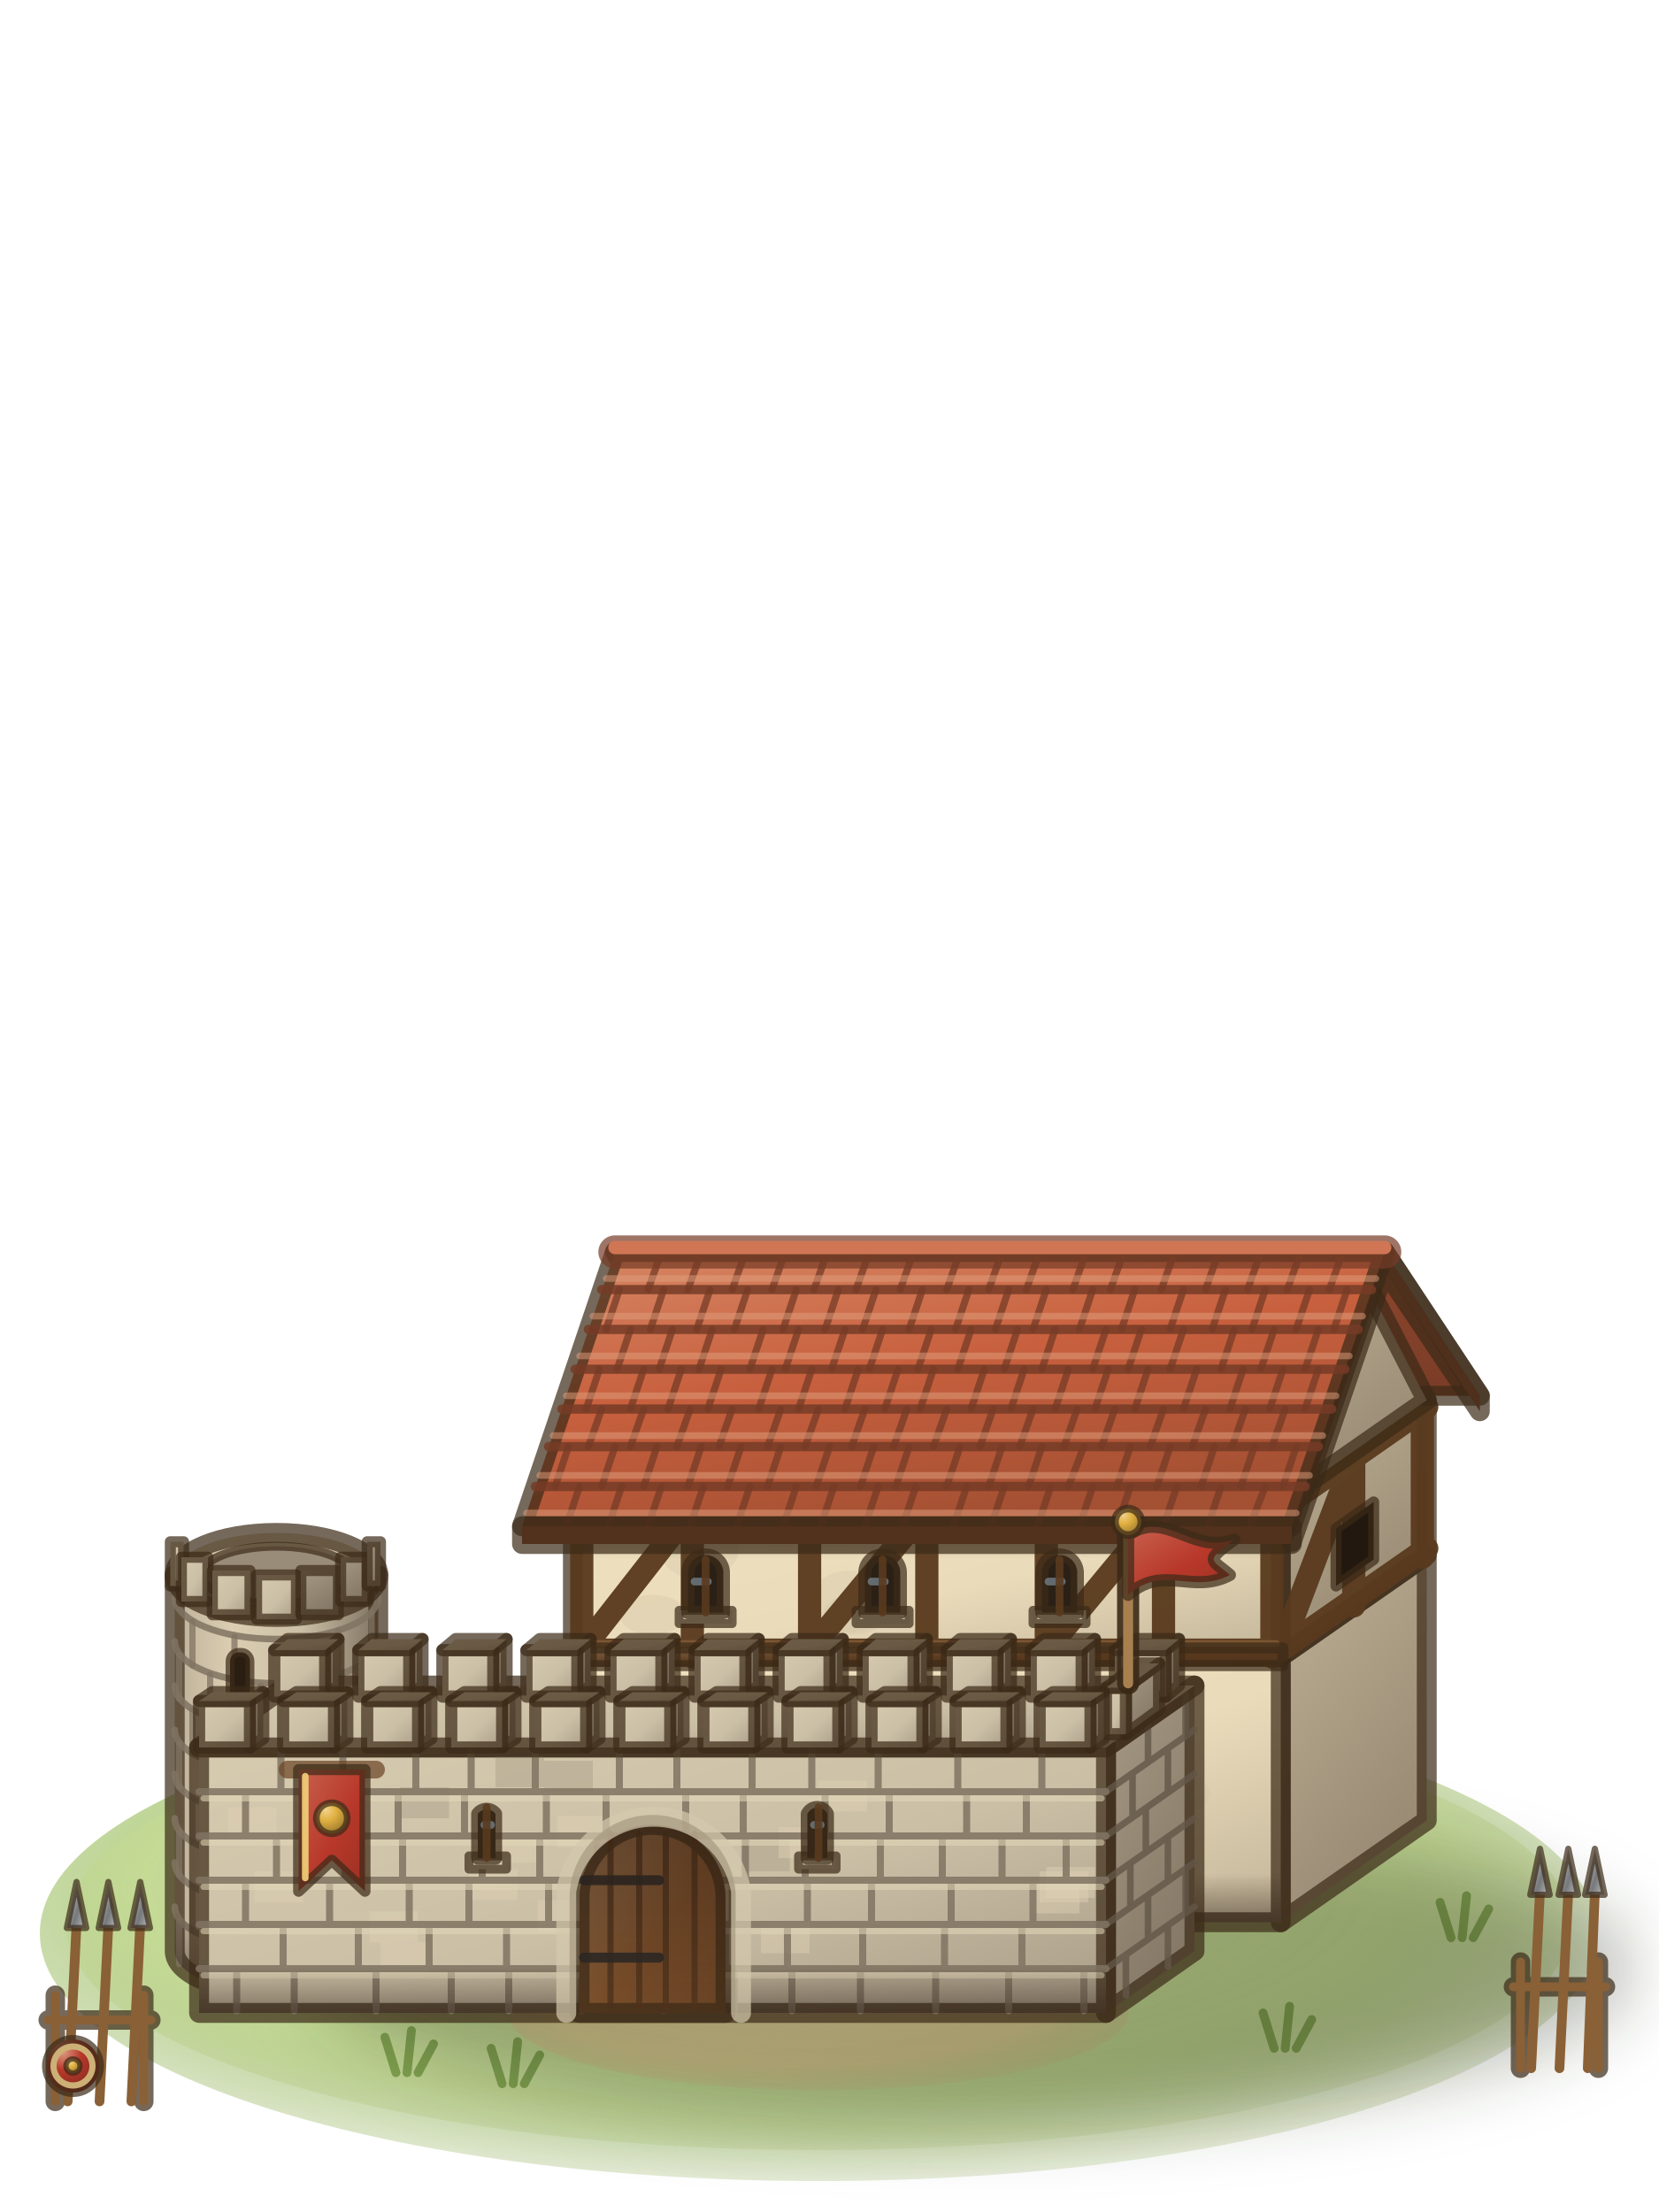
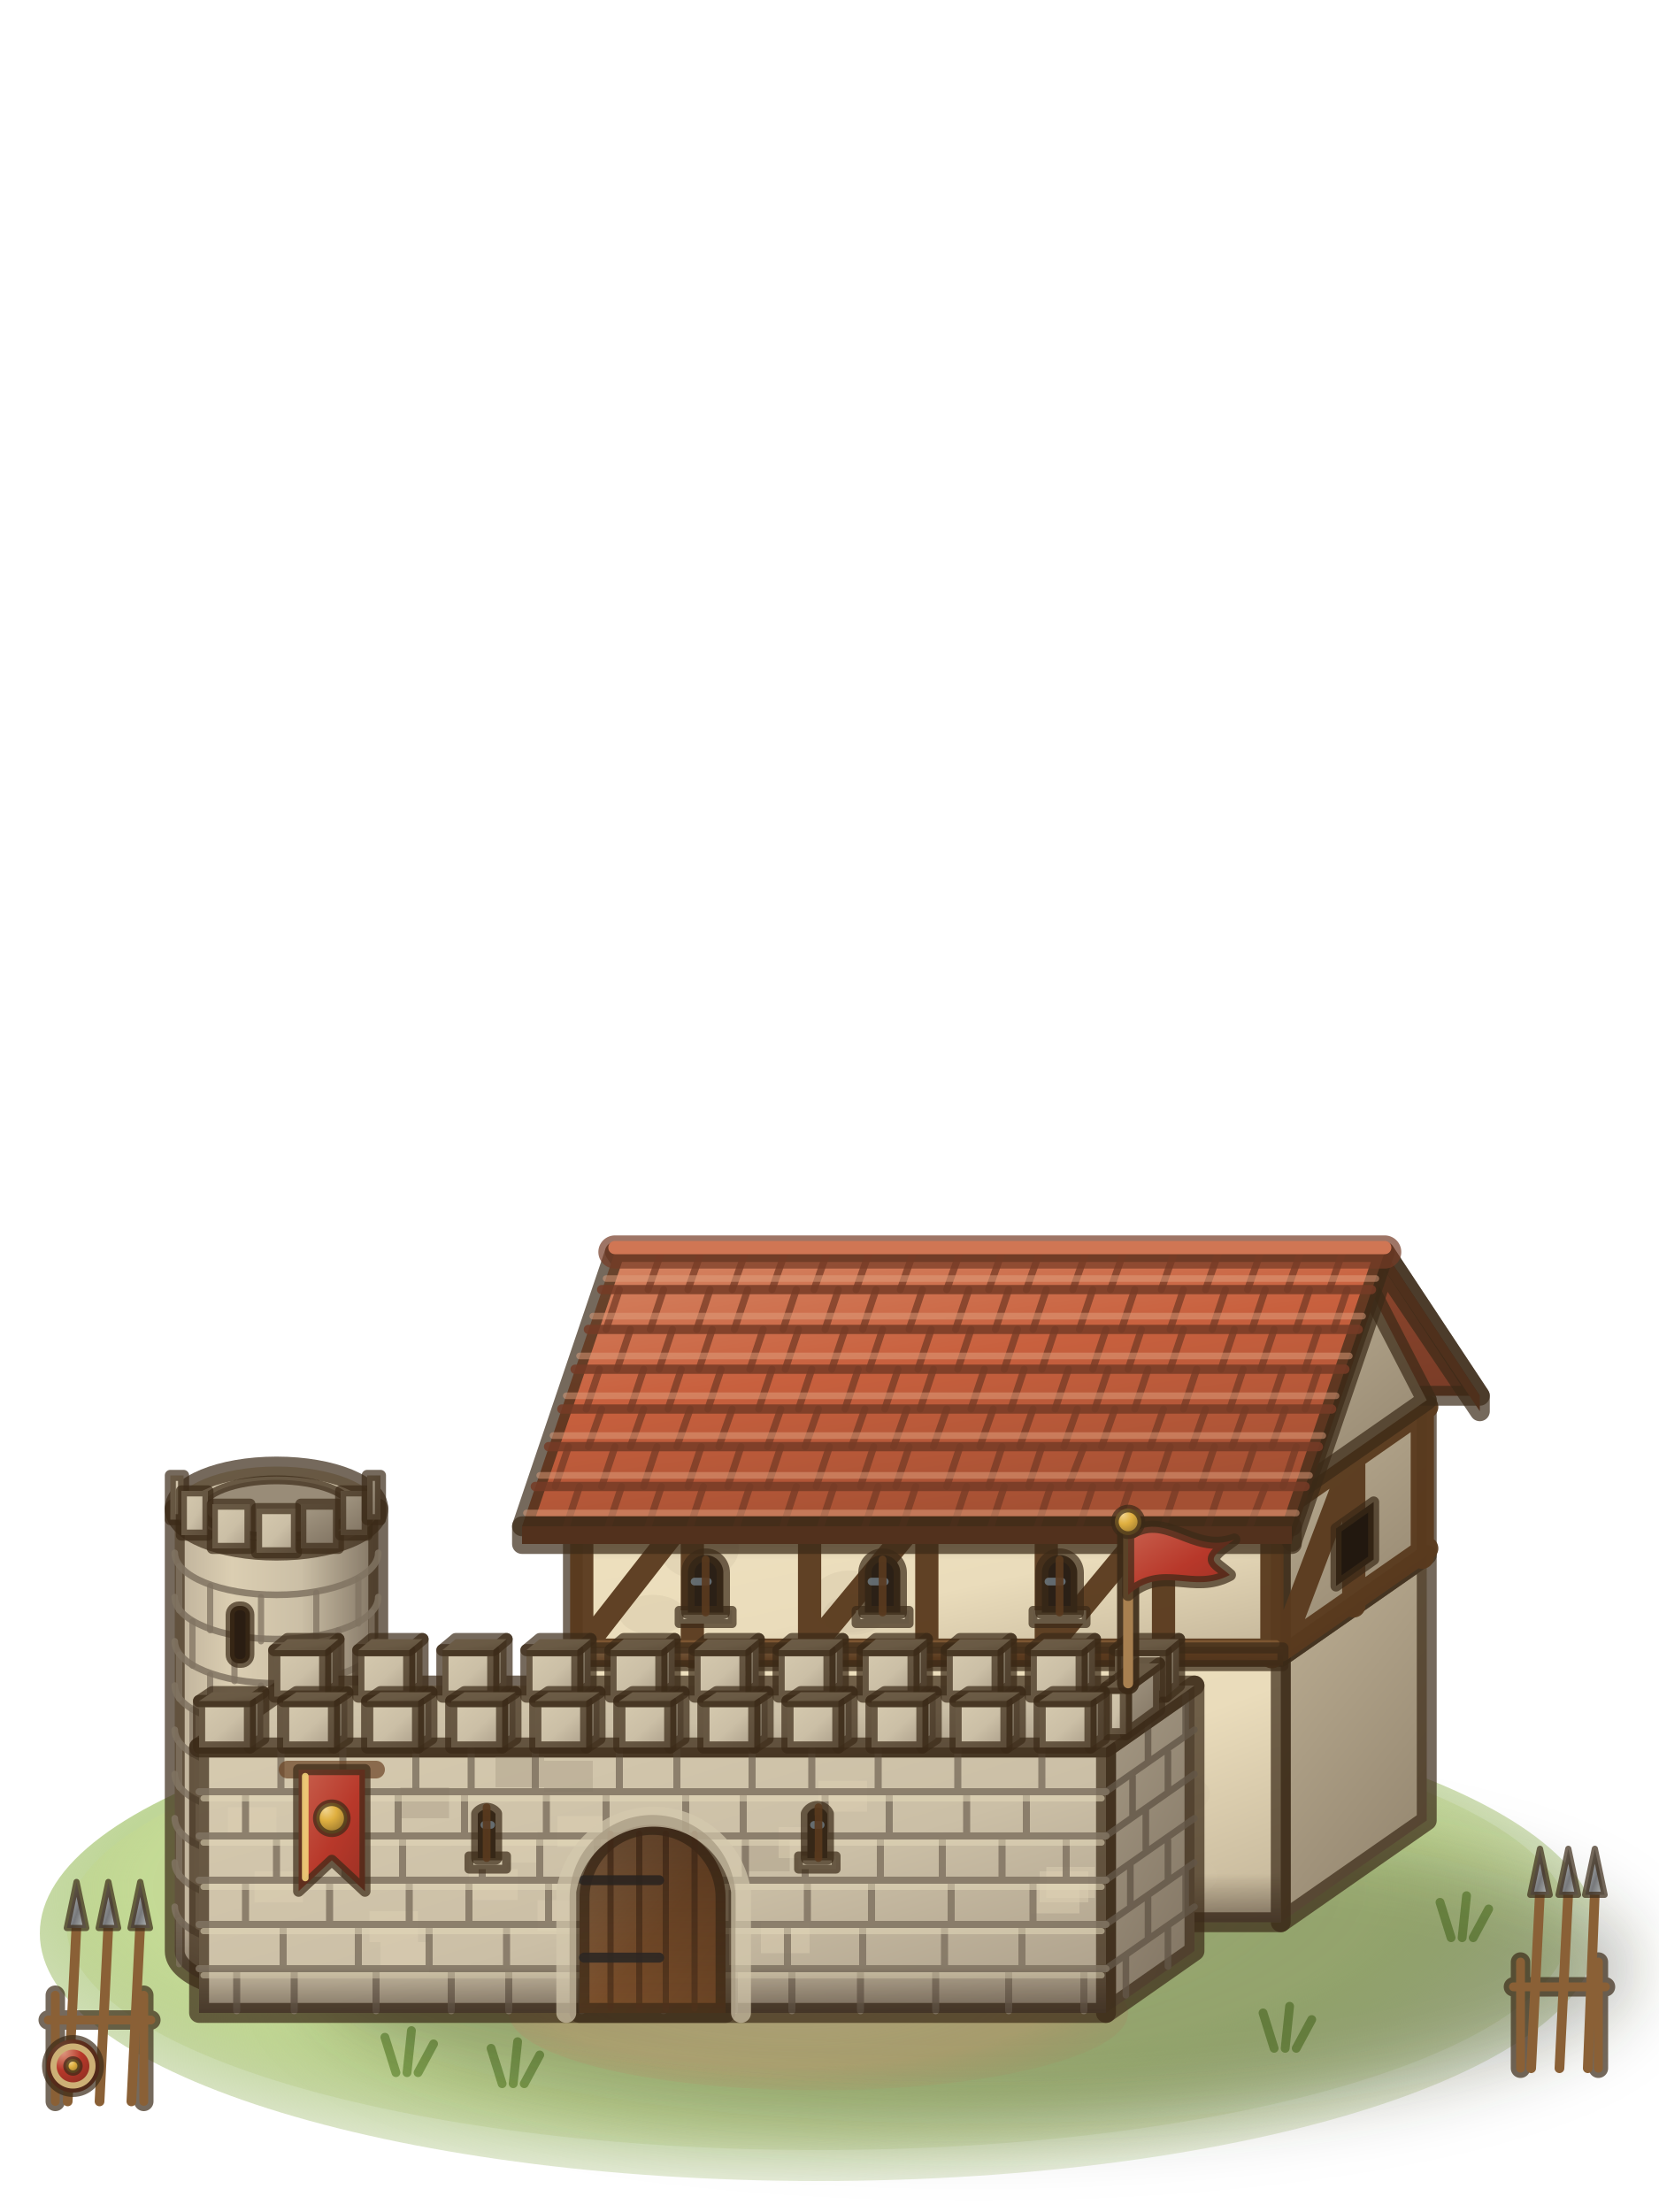
<svg xmlns="http://www.w3.org/2000/svg" viewBox="0 0 75 100">
  <defs>
    <radialGradient id="gbk2-0" cx=".46" cy=".42" r=".6">
      <stop offset="0" stop-color="#c7d898" stop-opacity="0.95" />
      <stop offset="0.7" stop-color="#b4cf86" stop-opacity="0.85" />
      <stop offset="1" stop-color="#a6bc7a" stop-opacity="0.25" />
    </radialGradient>
    <radialGradient id="gbk2-1" cx=".46" cy=".42" r=".6">
      <stop offset="0" stop-color="#d3e0a3" stop-opacity="0.95" />
      <stop offset="0.7" stop-color="#c4da94" stop-opacity="0.85" />
      <stop offset="1" stop-color="#b4c687" stop-opacity="0.25" />
    </radialGradient>
    <radialGradient id="gbk2-2" cx=".46" cy=".42" r=".6">
      <stop offset="0" stop-color="#e9d5a3" stop-opacity="0.95" />
      <stop offset="0.7" stop-color="#e2cc94" stop-opacity="0.85" />
      <stop offset="1" stop-color="#cfba87" stop-opacity="0.25" />
    </radialGradient>
    <filter id="gbk2-3" x="-.5" y="-.8" width="2" height="2.6">
      <feGaussianBlur stdDeviation="1.6" />
    </filter>
    <linearGradient id="gbk2-4" x1="0" y1="0" x2=".5" y2="1">
      <stop offset="0" stop-color="#beb095" />
      <stop offset="1" stop-color="#978972" />
    </linearGradient>
    <linearGradient id="gbk2-5" x1="0" y1="0" x2="1" y2="1">
      <stop offset="0" stop-color="#efe1bf" />
      <stop offset="0.55" stop-color="#eadcbb" />
      <stop offset="1" stop-color="#c2b498" />
    </linearGradient>
    <linearGradient id="gbk2-6" x1="0" y1="0" x2="0" y2="1">
      <stop offset="0" stop-color="#24160e" stop-opacity="0" />
      <stop offset="1" stop-color="#24160e" stop-opacity="0.45" />
    </linearGradient>
    <linearGradient id="gbk2-7" x1="0" y1="0" x2="0" y2="1">
      <stop offset="0" stop-color="#24160e" stop-opacity="0.42" />
      <stop offset="1" stop-color="#24160e" stop-opacity="0" />
    </linearGradient>
    <linearGradient id="gbk2-8" x1="0" y1="0" x2="1" y2="1">
      <stop offset="0" stop-color="#7e6245" />
      <stop offset="0.55" stop-color="#5a3a1e" />
      <stop offset="1" stop-color="#4f331b" />
    </linearGradient>
    <linearGradient id="gbk2-9" x1="0" y1="0" x2="1" y2="1">
      <stop offset="0" stop-color="#9f4e32" />
      <stop offset="1" stop-color="#793c27" />
    </linearGradient>
    <linearGradient id="gbk2-10" x1="0" y1="0" x2=".45" y2="1">
      <stop offset="0" stop-color="#d78967" />
      <stop offset="0.5" stop-color="#c8603e" />
      <stop offset="1" stop-color="#a45033" />
    </linearGradient>
    <linearGradient id="gbk2-11" x1="0" y1="0" x2="1" y2="0">
      <stop offset="0" stop-color="#beb19a" />
      <stop offset="0.28" stop-color="#dbceb2" />
      <stop offset="0.62" stop-color="#cbbfa6" />
      <stop offset="1" stop-color="#807362" />
    </linearGradient>
    <linearGradient id="gbk2-12" x1="0" y1="0" x2="1" y2="1">
      <stop offset="0" stop-color="#daceb2" />
      <stop offset="0.55" stop-color="#d0c4aa" />
      <stop offset="1" stop-color="#aea18b" />
    </linearGradient>
    <linearGradient id="gbk2-13" x1="0" y1="0" x2="1" y2="1">
      <stop offset="0" stop-color="#d6caaf" />
      <stop offset="0.55" stop-color="#cbbfa6" />
      <stop offset="1" stop-color="#aa9d88" />
    </linearGradient>
    <linearGradient id="gbk2-14" x1="0" y1="0" x2=".5" y2="1">
      <stop offset="0" stop-color="#a69a85" />
      <stop offset="1" stop-color="#857866" />
    </linearGradient>
    <linearGradient id="gbk2-15" x1="0" y1="0" x2="1" y2="1">
      <stop offset="0" stop-color="#e1d4b7" />
      <stop offset="0.55" stop-color="#d8ccb0" />
      <stop offset="1" stop-color="#b4a890" />
    </linearGradient>
    <linearGradient id="gbk2-16" x1="0" y1="0" x2="1" y2="1">
      <stop offset="0" stop-color="#97724e" />
      <stop offset="0.55" stop-color="#7a4e2a" />
      <stop offset="1" stop-color="#694324" />
    </linearGradient>
    <linearGradient id="gbk2-17" x1="0" y1="0" x2="1" y2="1">
      <stop offset="0" stop-color="#c8614e" />
      <stop offset="0.55" stop-color="#b8382a" />
      <stop offset="1" stop-color="#9a3124" />
    </linearGradient>
    <radialGradient id="gbk2-18" cx=".38" cy=".32" r=".8" fx=".3" fy=".22">
      <stop offset="0" stop-color="#f1d48f" />
      <stop offset="0.4" stop-color="#e0b040" />
      <stop offset="1" stop-color="#8b6b2a" />
    </radialGradient>
    <linearGradient id="gbk2-19" x1="0" y1="0" x2="1" y2=".8">
      <stop offset="0" stop-color="#e1d9c4" />
      <stop offset="0.3" stop-color="#a9aeb0" />
      <stop offset="0.65" stop-color="#77787b" />
      <stop offset="1" stop-color="#aeb2b1" />
    </linearGradient>
    <radialGradient id="gbk2-20" cx=".38" cy=".32" r=".8" fx=".3" fy=".22">
      <stop offset="0" stop-color="#df9e85" />
      <stop offset="0.4" stop-color="#b8382a" />
      <stop offset="1" stop-color="#75291d" />
    </radialGradient>
  </defs>
  <g stroke="#3b2a17" stroke-width=".9" stroke-opacity=".7" stroke-linejoin="round" stroke-linecap="round">
    <ellipse cx="37" cy="87.4" rx="35.2" ry="11.2" fill="url(#gbk2-0)" stroke="none" />
    <ellipse cx="37" cy="87" rx="34" ry="10.2" fill="url(#gbk2-1)" stroke="none" />
    <ellipse cx="37" cy="91" rx="14" ry="3.5" fill="url(#gbk2-2)" stroke="none" />
    <path d="M65.6,87.6L65.1,86M66.1,87.6L66.3,85.7M66.6,87.6L67.3,86.3M17.9,93.7L17.4,92.1M18.4,93.7L18.6,91.8M18.9,93.7L19.6,92.4M57.6,92.6L57.1,91M58.1,92.6L58.3,90.7M58.6,92.6L59.3,91.3M22.7,94.2L22.2,92.6M23.2,94.2L23.4,92.3M23.7,94.2L24.4,92.9M9.7,89.5L9.2,87.9M10.2,89.5L10.4,87.6M10.7,89.5L11.4,88.2M9.3,87.4L8.8,85.8M9.8,87.4L10,85.5M10.3,87.4L11,86.1" fill="none" stroke="#6f9440" stroke-width="0.4" stroke-opacity="0.8" />
    <ellipse cx="44" cy="89" rx="30" ry="7" fill="#20280c" stroke="none" opacity="0.3" filter="url(#gbk2-3)" />
    <path d="M57.9,86.9 64.5,82.3 64.5,70.3 57.9,74.9Z" fill="url(#gbk2-4)" />
    <path d="M25.9,86.9 57.9,86.9 57.9,74.9 25.9,74.9Z" fill="url(#gbk2-5)" />
    <ellipse cx="52.8" cy="84.8" rx="2.2" ry="1.2" fill="#d2c4a6" stroke="none" opacity=".35" />
    <ellipse cx="41.3" cy="84.8" rx="2.3" ry="1.1" fill="#d2c4a6" stroke="none" opacity=".35" />
    <ellipse cx="52.9" cy="81.1" rx="1.8" ry="1" fill="#d2c4a6" stroke="none" opacity=".35" />
    <ellipse cx="35.6" cy="78.8" rx="2.2" ry="1.3" fill="#d2c4a6" stroke="none" opacity=".35" />
    <path d="M25.9,86.9 57.9,86.9 57.9,84.7 25.9,84.7Z" fill="url(#gbk2-6)" stroke="none" />
    <path d="M57.9,74.9 64.5,70.3 64.5,63.3 57.9,67.9Z" fill="url(#gbk2-4)" />
    <path d="M25.9,74.9 57.9,74.9 57.9,67.9 25.9,67.9Z" fill="url(#gbk2-5)" />
    <ellipse cx="38.4" cy="72.4" rx="1.8" ry="1.4" fill="#d2c4a6" stroke="none" opacity=".35" />
    <ellipse cx="31.6" cy="70" rx="1.8" ry="1.4" fill="#d2c4a6" stroke="none" opacity=".35" />
    <ellipse cx="29.5" cy="73" rx="1.5" ry="0.9" fill="#d2c4a6" stroke="none" opacity=".35" />
    <ellipse cx="38.6" cy="73" rx="1.4" ry="0.9" fill="#d2c4a6" stroke="none" opacity=".35" />
    <path d="M25.9,70.5 57.9,70.5 57.9,67.9 25.9,67.9Z" fill="url(#gbk2-7)" stroke="none" />
    <path d="M25.9,74.6L57.9,74.6M25.9,68.2L57.9,68.2M26.3,74.9L26.3,67.9M26.3,74.6L31.3,68.2M31.3,74.9L31.3,67.9M36.6,74.9L36.6,67.9M36.6,74.6L41.9,68.2M41.9,74.9L41.9,67.9M47.3,74.9L47.3,67.9M47.3,74.6L52.6,68.2M52.6,74.9L52.6,67.9M57.5,74.9L57.5,67.9M57.9,68.2L64.5,63.6M57.9,74.6L64.5,70M61.2,72.6L61.2,65.6M64.3,70.4L64.3,63.4M57.9,74.6L61.2,65.9" fill="none" stroke="#5a3a1e" stroke-width="1.05" stroke-opacity=".95" />
    <path d="M25.9,74.6L57.9,74.6M25.9,68.2L57.9,68.2" fill="none" stroke="#8a6038" stroke-width=".3" stroke-opacity=".7" transform="translate(-.2 -.3)" />
    <path d="M25.6,75.3 58,75.3 58,74.5 25.6,74.5Z" fill="url(#gbk2-8)" stroke-width=".5" />
    <path d="M27.8,56.6 62.6,56.6 66.9,63.1 32.1,63.1Z" fill="url(#gbk2-9)" />
    <path d="M57.9,67.9 61.2,56.9 64.5,63.3Z" fill="url(#gbk2-4)" />
    <path d="M58.4,69 62.6,56.6 66.9,63.1 66.9,63.8 62.6,57.4 58.4,69.7Z" fill="#7e3f28" />
    <path d="M23.6,69 58.4,69 62.6,56.6 27.8,56.6Z" fill="url(#gbk2-10)" />
    <path d="M25.6,69L26.2,67.2M27.5,69L28.1,67.2M29.3,69L29.9,67.2M31.2,69L31.8,67.2M33.3,69L33.9,67.2M35.4,69L36,67.2M37.1,69L37.7,67.2M39.1,69L39.7,67.2M40.8,69L41.4,67.2M43.1,69L43.7,67.2M44.8,69L45.4,67.2M46.9,69L47.5,67.2M48.8,69L49.4,67.2M50.5,69L51.1,67.2M52.6,69L53.2,67.2M54.6,69L55.2,67.2M56.5,69L57.2,67.2M25.1,67.2L25.7,65.4M27.2,67.2L27.8,65.4M29.1,67.2L29.7,65.4M31.1,67.2L31.7,65.4M32.9,67.2L33.5,65.4M34.7,67.2L35.3,65.4M36.9,67.2L37.5,65.4M38.9,67.2L39.5,65.4M40.5,67.2L41.1,65.4M42.8,67.2L43.4,65.4M44.7,67.2L45.3,65.4M46.5,67.2L47.1,65.4M48.3,67.2L49,65.4M50.5,67.2L51.1,65.4M52.3,67.2L52.9,65.4M54.3,67.2L54.9,65.4M56.1,67.2L56.7,65.4M58,67.2L58.6,65.4M26.6,65.4L27.2,63.7M28.5,65.4L29.1,63.7M30.6,65.4L31.2,63.7M32.5,65.4L33.1,63.7M34.7,65.4L35.3,63.7M36.4,65.4L37,63.7M38.5,65.4L39.1,63.7M40.4,65.4L41,63.7M42.2,65.4L42.8,63.7M44.3,65.4L44.9,63.7M46.1,65.4L46.7,63.7M48.1,65.4L48.7,63.7M49.8,65.4L50.4,63.7M52,65.4L52.6,63.7M53.9,65.4L54.5,63.7M55.7,65.4L56.3,63.7M57.5,65.4L58.1,63.7M26.5,63.7L27.1,61.9M28.5,63.7L29.1,61.9M30.2,63.7L30.8,61.9M32,63.7L32.6,61.9M34.3,63.7L34.9,61.9M36.1,63.7L36.7,61.9M38.2,63.7L38.8,61.9M40,63.7L40.6,61.9M41.6,63.7L42.2,61.9M43.9,63.7L44.5,61.9M45.7,63.7L46.3,61.9M47.7,63.7L48.3,61.9M49.5,63.7L50.1,61.9M51.3,63.7L51.9,61.9M53.5,63.7L54.1,61.9M55.6,63.7L56.2,61.9M57.4,63.7L58,61.9M59,63.7L59.6,61.9M27.9,61.9L28.5,60.1M29.8,61.9L30.4,60.1M31.6,61.9L32.2,60.1M33.9,61.9L34.5,60.1M35.5,61.9L36.1,60.1M37.6,61.9L38.2,60.1M39.3,61.9L39.9,60.1M41.5,61.9L42.1,60.1M43.3,61.9L43.9,60.1M45.4,61.9L46,60.1M47.1,61.9L47.7,60.1M49.4,61.9L50,60.1M51,61.9L51.6,60.1M52.9,61.9L53.5,60.1M55.2,61.9L55.8,60.1M57,61.9L57.6,60.1M59,61.9L59.6,60.1M27.4,60.1L28,58.3M29.4,60.1L30,58.3M31.5,60.1L32.1,58.3M33.2,60.1L33.8,58.3M35.4,60.1L36,58.3M37.3,60.1L37.9,58.3M39,60.1L39.6,58.3M41.1,60.1L41.7,58.3M43.2,60.1L43.8,58.3M45,60.1L45.6,58.3M46.7,60.1L47.3,58.3M48.8,60.1L49.4,58.3M50.7,60.1L51.3,58.3M52.9,60.1L53.5,58.3M54.8,60.1L55.4,58.3M56.6,60.1L57.2,58.3M58.6,60.1L59.2,58.3M60.3,60.1L60.9,58.3M29.3,58.3L29.9,56.6M31.1,58.3L31.7,56.6M33.1,58.3L33.7,56.6M34.9,58.3L35.5,56.6M36.8,58.3L37.4,56.6M38.7,58.3L39.3,56.6M40.7,58.3L41.3,56.6M42.8,58.3L43.4,56.6M44.7,58.3L45.3,56.6M46.4,58.3L47,56.6M48.5,58.3L49.1,56.6M50.2,58.3L50.8,56.6M52.5,58.3L53.1,56.6M54.5,58.3L55.1,56.6M56.4,58.3L57,56.6M58.2,58.3L58.8,56.6M60.1,58.3L60.7,56.6" fill="none" stroke="#763b26" stroke-width="0.32" stroke-opacity="0.75" />
    <path d="M24.2,67.2L59,67.2M24.8,65.4L59.6,65.4M25.4,63.7L60.2,63.7M26,61.9L60.8,61.9M26.6,60.1L61.4,60.1M27.2,58.3L62,58.3" fill="none" stroke="#763b26" stroke-width="0.42" stroke-opacity="0.85" />
    <path d="M23.8,68.4L58.6,68.4M24.4,66.7L59.2,66.7M25,64.9L59.8,64.9M25.6,63.1L60.4,63.1M26.2,61.3L61,61.3M26.8,59.5L61.6,59.5M27.4,57.8L62.2,57.8" fill="none" stroke="#e1a17f" stroke-width="0.3" stroke-opacity="0.5" />
    <path d="M23.6,69 58.4,69 58.4,69.8 23.6,69.8Z" fill="#8a442c" />
    <path d="M27.8,56.6L62.6,56.6" stroke="#763b26" stroke-width="1.5" />
    <path d="M27.8,56.4L62.6,56.4" stroke="#d07654" stroke-width=".6" stroke-opacity="1" />
    <path d="M30.7,73.4h2.4v-.6h-2.4Z" fill="#d5c9ae" stroke-width=".4" />
    <path d="M31.1,72.9V71.1A0.8,0.8 0 0 1 32.7,71.1V72.9Z" fill="#2b2016" stroke-width=".6" />
    <path d="M31.4,71.5h0.6" fill="none" stroke="#7a8a94" stroke-width=".35" />
    <path d="M31.9,72.9L31.9,70.5" fill="none" stroke="#5a3a1e" stroke-width="0.35" stroke-opacity="0.9" />
    <path d="M38.7,73.4h2.4v-.6h-2.4Z" fill="#d5c9ae" stroke-width=".4" />
    <path d="M39.1,72.9V71.1A0.8,0.8 0 0 1 40.7,71.1V72.9Z" fill="#2b2016" stroke-width=".6" />
    <path d="M39.4,71.5h0.6" fill="none" stroke="#7a8a94" stroke-width=".35" />
    <path d="M39.9,72.9L39.9,70.5" fill="none" stroke="#5a3a1e" stroke-width="0.35" stroke-opacity="0.9" />
    <path d="M46.7,73.4h2.4v-.6h-2.4Z" fill="#d5c9ae" stroke-width=".4" />
    <path d="M47.1,72.9V71.1A0.8,0.8 0 0 1 48.7,71.1V72.9Z" fill="#2b2016" stroke-width=".6" />
    <path d="M47.4,71.5h0.6" fill="none" stroke="#7a8a94" stroke-width=".35" />
    <path d="M47.9,72.9L47.9,70.5" fill="none" stroke="#5a3a1e" stroke-width="0.35" stroke-opacity="0.9" />
    <path d="M60.4,71.7 62.1,70.5 62.1,67.9 60.4,69.1Z" fill="#22180f" stroke-width=".5" />
-     <path d="M7.9,71.2V88.2A4.6,1.9 0 0 0 17.1,88.2V71.2Z" fill="url(#gbk2-11)" />
-     <path d="M7.9,86.2A4.6,1.9 0 0 0 17.1,86.2M7.9,84.2A4.6,1.9 0 0 0 17.1,84.2M7.9,82.2A4.6,1.9 0 0 0 17.1,82.2M7.9,80.2A4.6,1.9 0 0 0 17.1,80.2M7.9,78.2A4.6,1.9 0 0 0 17.1,78.2M7.9,76.2A4.6,1.9 0 0 0 17.1,76.2M7.9,74.2A4.6,1.9 0 0 0 17.1,74.2M7.9,72.2A4.6,1.9 0 0 0 17.1,72.2" fill="none" stroke="#807362" stroke-width=".3" stroke-opacity=".85" />
-     <path d="M8.1,86.8L8.1,88.8M9.5,87.7L9.5,89.7M11.8,88.2L11.8,90.2M14.3,88L14.3,90M16.2,87.4L16.2,89.4M8.7,85.3L8.7,87.3M10.6,86L10.6,88M13,86.2L13,88.2M15.3,85.7L15.3,87.7M16.8,84.9L16.8,86.9M8.1,82.8L8.1,84.8M9.5,83.7L9.5,85.7M11.8,84.2L11.8,86.2M14.3,84L14.3,86M16.2,83.4L16.2,85.4M8.7,81.3L8.7,83.3M10.6,82L10.6,84M13,82.2L13,84.2M15.3,81.7L15.3,83.7M16.8,80.9L16.8,82.9M8.1,78.8L8.1,80.8M9.5,79.7L9.5,81.7M11.8,80.2L11.8,82.2M14.3,80L14.3,82M16.2,79.4L16.2,81.4M8.7,77.3L8.7,79.3M10.6,78L10.6,80M13,78.2L13,80.2M15.3,77.7L15.3,79.7M16.8,76.9L16.8,78.9M8.1,74.8L8.1,76.8M9.5,75.7L9.5,77.7M11.8,76.2L11.8,78.2M14.3,76L14.3,78M16.2,75.4L16.2,77.4M8.7,73.3L8.7,75.3M10.6,74L10.6,76M13,74.2L13,76.2M15.3,73.7L15.3,75.7M16.8,72.9L16.8,74.9" fill="none" stroke="#807362" stroke-width="0.28" stroke-opacity="0.75" />
+     <path d="M7.9,68.2V88.2A4.6,1.9 0 0 0 17.1,88.2V68.2Z" fill="url(#gbk2-11)" />
+     <path d="M7.9,86.2A4.6,1.9 0 0 0 17.1,86.2M7.9,84.2A4.6,1.9 0 0 0 17.1,84.2M7.9,82.2A4.6,1.9 0 0 0 17.1,82.2M7.9,80.2A4.6,1.9 0 0 0 17.1,80.2M7.9,78.2A4.6,1.9 0 0 0 17.1,78.2M7.9,76.2A4.6,1.9 0 0 0 17.1,76.2M7.9,74.2A4.6,1.9 0 0 0 17.1,74.2M7.9,72.2A4.6,1.9 0 0 0 17.1,72.2M7.9,70.2A4.6,1.9 0 0 0 17.1,70.2" fill="none" stroke="#807362" stroke-width=".3" stroke-opacity=".85" />
+     <path d="M8.1,86.8L8.1,88.8M9.5,87.7L9.5,89.7M11.8,88.2L11.8,90.2M14.3,88L14.3,90M16.2,87.4L16.2,89.4M8.7,85.3L8.7,87.3M10.6,86L10.6,88M13,86.2L13,88.2M15.3,85.7L15.3,87.7M16.8,84.9L16.8,86.9M8.1,82.8L8.1,84.8M9.5,83.7L9.5,85.7M11.8,84.2L11.8,86.2M14.3,84L14.3,86M16.2,83.4L16.2,85.4M8.7,81.3L8.7,83.3M10.6,82L10.6,84M13,82.2L13,84.2M15.3,81.7L15.3,83.7M16.8,80.9L16.8,82.9M8.1,78.8L8.1,80.8M9.5,79.7L9.5,81.7M11.8,80.2L11.8,82.2M14.3,80L14.3,82M16.2,79.4L16.2,81.4M8.7,77.3L8.7,79.3M10.6,78L10.6,80M13,78.2L13,80.2M15.3,77.7L15.3,79.7M16.8,76.9L16.8,78.9M8.1,74.8L8.1,76.8M9.5,75.7L9.5,77.7M11.8,76.2L11.8,78.2M14.3,76L14.3,78M16.2,75.4L16.2,77.4M8.7,73.3L8.7,75.3M10.6,74L10.6,76M13,74.2L13,76.2M15.3,73.7L15.3,75.7M16.8,72.9L16.8,74.9M8.1,70.8L8.1,72.8M9.5,71.7L9.5,73.7M11.8,72.2L11.8,74.2M14.3,72L14.3,74M16.2,71.4L16.2,73.4" fill="none" stroke="#807362" stroke-width="0.28" stroke-opacity="0.75" />
    <path d="M7.9,86V88.2A4.6,1.9 0 0 0 17.1,88.2V86A4.6,1.9 0 0 1 7.9,86Z" fill="url(#gbk2-6)" stroke="none" />
-     <rect x="10.4" y="80.7" width=".9" height="2.6" rx=".4" fill="#2a1d12" stroke-width=".4" />
-     <rect x="10.4" y="74.7" width=".9" height="2.6" rx=".4" fill="#2a1d12" stroke-width=".4" />
-     <ellipse cx="12.5" cy="71.2" rx="4.6" ry="1.9" fill="url(#gbk2-12)" />
-     <ellipse cx="12.5" cy="71.2" rx="3.4" ry="1.3" fill="#998c78" stroke-width=".4" />
-     <path d="M7.7,71.7v-2h0.6v2Z" fill="url(#gbk2-13)" stroke-width=".5" />
-     <path d="M8.2,72.4v-2h1.2v2Z" fill="url(#gbk2-13)" stroke-width=".5" />
-     <path d="M9.6,73v-2h1.7v2Z" fill="url(#gbk2-13)" stroke-width=".5" />
-     <path d="M11.6,73.2v-2h1.8v2Z" fill="url(#gbk2-13)" stroke-width=".5" />
-     <path d="M13.6,73v-2h1.7v2Z" fill="url(#gbk2-14)" stroke-width=".5" />
-     <path d="M15.4,72.4v-2h1.2v2Z" fill="url(#gbk2-14)" stroke-width=".5" />
-     <path d="M16.6,71.7v-2h0.6v2Z" fill="url(#gbk2-14)" stroke-width=".5" />
+     <rect x="10.4" y="79.6" width=".9" height="2.6" rx=".4" fill="#2a1d12" stroke-width=".4" />
+     <rect x="10.4" y="72.6" width=".9" height="2.6" rx=".4" fill="#2a1d12" stroke-width=".4" />
+     <ellipse cx="12.5" cy="68.2" rx="4.6" ry="1.9" fill="url(#gbk2-12)" />
+     <ellipse cx="12.5" cy="68.2" rx="3.4" ry="1.3" fill="#998c78" stroke-width=".4" />
+     <path d="M7.7,68.7v-2h0.6v2Z" fill="url(#gbk2-13)" stroke-width=".5" />
+     <path d="M8.2,69.4v-2h1.2v2Z" fill="url(#gbk2-13)" stroke-width=".5" />
+     <path d="M9.6,70v-2h1.7v2Z" fill="url(#gbk2-13)" stroke-width=".5" />
+     <path d="M11.6,70.2v-2h1.8v2Z" fill="url(#gbk2-13)" stroke-width=".5" />
+     <path d="M13.6,70v-2h1.7v2Z" fill="url(#gbk2-14)" stroke-width=".5" />
+     <path d="M15.4,69.4v-2h1.2v2Z" fill="url(#gbk2-14)" stroke-width=".5" />
+     <path d="M16.6,68.7v-2h0.6v2Z" fill="url(#gbk2-14)" stroke-width=".5" />
    <path d="M50,91 54,88.2 54,76.2 50,79Z" fill="url(#gbk2-14)" />
    <path d="M9,91 50,91 50,79 9,79Z" fill="url(#gbk2-13)" />
    <path d="M46.6,86.5 48.8,86.5 48.8,85.1 46.6,85.1Z" fill="#ddd0b4" stroke="none" opacity=".45" />
    <path d="M33.5,84.6 35.7,84.6 35.7,83.2 33.5,83.2Z" fill="#aa9d88" stroke="none" opacity=".45" />
    <path d="M16.7,87.8 18.9,87.8 18.9,86.4 16.7,86.4Z" fill="#ddd0b4" stroke="none" opacity=".45" />
    <path d="M34.4,88.3 36.6,88.3 36.6,86.9 34.4,86.9Z" fill="#ddd0b4" stroke="none" opacity=".45" />
    <path d="M11.5,86 13.7,86 13.7,84.6 11.5,84.6Z" fill="#ddd0b4" stroke="none" opacity=".45" />
    <path d="M10.3,83.1 12.5,83.1 12.5,81.7 10.3,81.7Z" fill="#ddd0b4" stroke="none" opacity=".45" />
    <path d="M35.2,84 37.4,84 37.4,82.6 35.2,82.6Z" fill="#ddd0b4" stroke="none" opacity=".45" />
    <path d="M24.3,87.3 26.5,87.3 26.5,85.9 24.3,85.9Z" fill="#ddd0b4" stroke="none" opacity=".45" />
    <path d="M18.1,82.2 20.3,82.2 20.3,80.8 18.1,80.8Z" fill="#aa9d88" stroke="none" opacity=".45" />
    <path d="M22.4,80.8 24.6,80.8 24.6,79.4 22.4,79.4Z" fill="#aa9d88" stroke="none" opacity=".45" />
    <path d="M47.3,85.8 49.5,85.8 49.5,84.4 47.3,84.4Z" fill="#ddd0b4" stroke="none" opacity=".45" />
    <path d="M24.6,81 26.8,81 26.8,79.6 24.6,79.6Z" fill="#aa9d88" stroke="none" opacity=".45" />
    <path d="M22.1,84.2 24.3,84.2 24.3,82.8 22.1,82.8Z" fill="#ddd0b4" stroke="none" opacity=".45" />
    <path d="M25.2,83.5 27.4,83.5 27.4,82.1 25.2,82.1Z" fill="#ddd0b4" stroke="none" opacity=".45" />
    <path d="M21.2,85.9 23.4,85.9 23.4,84.5 21.2,84.5Z" fill="#ddd0b4" stroke="none" opacity=".45" />
    <path d="M47,86 49.2,86 49.2,84.6 47,84.6Z" fill="#ddd0b4" stroke="none" opacity=".45" />
    <path d="M37,81.9 39.2,81.9 39.2,80.5 37,80.5Z" fill="#ddd0b4" stroke="none" opacity=".45" />
    <path d="M17.2,89.2 19.4,89.2 19.4,87.8 17.2,87.8Z" fill="#ddd0b4" stroke="none" opacity=".45" />
    <path d="M50,89L54,86.2M50.9,90.2L50.9,88.4M52.8,88.9L52.8,87.1M50,87L54,84.2M51.9,87.6L51.9,85.8M53.6,86.4L53.6,84.6M50,85L54,82.2M51.1,86.1L51.1,84.3M52.8,85L52.8,83.2M50,83L54,80.2M51.8,83.6L51.8,81.8M50,81L54,78.2M51.2,82.1L51.2,80.3M52.8,81L52.8,79.2M51.9,79.6L51.9,77.8M53.6,78.4L53.6,76.6" fill="none" stroke="#635648" stroke-width="0.3" stroke-opacity="0.8" />
    <path d="M9,89L50,89M10.7,90.9L10.7,89.1M13.3,90.9L13.3,89.1M17,90.9L17,89.1M20.4,90.9L20.4,89.1M23,90.9L23,89.1M26.3,90.9L26.3,89.1M30,90.9L30,89.1M33.2,90.9L33.2,89.1M35.8,90.9L35.8,89.1M38.9,90.9L38.9,89.1M42.3,90.9L42.3,89.1M45.6,90.9L45.6,89.1M49,90.9L49,89.1M9,87L50,87M12.8,88.9L12.8,87.1M16.2,88.9L16.2,87.1M19.4,88.9L19.4,87.1M22.9,88.9L22.9,87.1M26.4,88.9L26.4,87.1M29.4,88.9L29.4,87.1M32.8,88.9L32.8,87.1M35.6,88.9L35.6,87.1M39,88.9L39,87.1M42.7,88.9L42.7,87.1M46.2,88.9L46.2,87.1M9,85L50,85M11.1,86.9L11.1,85.1M14.9,86.9L14.9,85.1M18.5,86.9L18.5,85.1M21.2,86.9L21.2,85.1M24.8,86.9L24.8,85.1M27.6,86.9L27.6,85.1M30.2,86.9L30.2,85.1M33.1,86.9L33.1,85.1M36.5,86.9L36.5,85.1M39.4,86.9L39.4,85.1M43,86.9L43,85.1M46.7,86.9L46.7,85.1M9,83L50,83M12.5,84.9L12.5,83.1M15.6,84.9L15.6,83.1M18.2,84.9L18.2,83.1M21.8,84.9L21.8,83.1M24.4,84.9L24.4,83.1M27,84.9L27,83.1M30.7,84.9L30.7,83.1M33.7,84.9L33.7,83.1M36.4,84.9L36.4,83.1M39.8,84.9L39.8,83.1M42.6,84.9L42.6,83.1M45.3,84.9L45.3,83.1M48.2,84.9L48.2,83.1M9,81L50,81M11.1,82.9L11.1,81.1M14.5,82.9L14.5,81.1M18,82.9L18,81.1M21,82.9L21,81.1M24.7,82.9L24.7,81.1M27.4,82.9L27.4,81.1M31,82.9L31,81.1M33.6,82.9L33.6,81.1M37.3,82.9L37.3,81.1M40.2,82.9L40.2,81.1M43.7,82.9L43.7,81.1M46.4,82.9L46.4,81.1M12.7,80.9L12.7,79.1M15.5,80.9L15.5,79.1M18.8,80.9L18.8,79.1M21.3,80.9L21.3,79.1M24.2,80.9L24.2,79.1M28,80.9L28,79.1M30.6,80.9L30.6,79.1M34,80.9L34,79.1M36.7,80.9L36.7,79.1M39.7,80.9L39.7,79.1M43.3,80.9L43.3,79.1M47.1,80.9L47.1,79.1" fill="none" stroke="#807362" stroke-width="0.32" stroke-opacity="0.85" />
    <path d="M9.2,89.3L49.8,89.3M9.2,87.3L49.8,87.3M9.2,85.3L49.8,85.3M9.2,83.3L49.8,83.3M9.2,81.3L49.8,81.3" fill="none" stroke="#e2d6b8" stroke-width="0.28" stroke-opacity="0.55" />
    <path d="M9,91 50,91 50,88.8 9,88.8Z" fill="url(#gbk2-6)" stroke="none" />
    <path d="M9,79 50,79 54,76.2 13,76.2Z" fill="url(#gbk2-13)" />
    <g stroke-width=".55">
      <path d="M14.7,76.7 15.3,76.2 15.3,74.1 14.7,74.6Z" fill="url(#gbk2-14)" />
      <path d="M12.4,76.7 14.7,76.7 14.7,74.6 12.4,74.6Z" fill="url(#gbk2-13)" />
      <path d="M12.4,74.6 14.7,74.6 15.3,74.1 13,74.1Z" fill="url(#gbk2-15)" />
      <path d="M18.5,76.7 19.1,76.2 19.1,74.1 18.5,74.6Z" fill="url(#gbk2-14)" />
      <path d="M16.2,76.7 18.5,76.7 18.5,74.6 16.2,74.6Z" fill="url(#gbk2-13)" />
      <path d="M16.2,74.6 18.5,74.6 19.1,74.1 16.8,74.1Z" fill="url(#gbk2-15)" />
      <path d="M22.3,76.7 22.9,76.2 22.9,74.1 22.3,74.6Z" fill="url(#gbk2-14)" />
      <path d="M20,76.7 22.3,76.7 22.3,74.6 20,74.6Z" fill="url(#gbk2-13)" />
      <path d="M20,74.6 22.3,74.6 22.9,74.1 20.6,74.1Z" fill="url(#gbk2-15)" />
      <path d="M26.1,76.7 26.7,76.2 26.7,74.1 26.1,74.6Z" fill="url(#gbk2-14)" />
      <path d="M23.8,76.7 26.1,76.7 26.1,74.6 23.8,74.6Z" fill="url(#gbk2-13)" />
      <path d="M23.8,74.6 26.1,74.6 26.7,74.1 24.4,74.1Z" fill="url(#gbk2-15)" />
      <path d="M29.9,76.7 30.5,76.2 30.5,74.1 29.9,74.6Z" fill="url(#gbk2-14)" />
      <path d="M27.6,76.7 29.9,76.7 29.9,74.6 27.6,74.6Z" fill="url(#gbk2-13)" />
      <path d="M27.6,74.6 29.9,74.6 30.5,74.1 28.2,74.1Z" fill="url(#gbk2-15)" />
      <path d="M33.7,76.7 34.3,76.2 34.3,74.1 33.7,74.6Z" fill="url(#gbk2-14)" />
      <path d="M31.4,76.7 33.7,76.7 33.7,74.6 31.4,74.6Z" fill="url(#gbk2-13)" />
      <path d="M31.4,74.6 33.7,74.6 34.3,74.1 32,74.1Z" fill="url(#gbk2-15)" />
      <path d="M37.5,76.7 38.1,76.2 38.1,74.1 37.5,74.6Z" fill="url(#gbk2-14)" />
      <path d="M35.2,76.7 37.5,76.7 37.5,74.6 35.2,74.6Z" fill="url(#gbk2-13)" />
      <path d="M35.2,74.6 37.5,74.6 38.1,74.1 35.8,74.1Z" fill="url(#gbk2-15)" />
      <path d="M41.3,76.7 41.9,76.2 41.9,74.1 41.3,74.6Z" fill="url(#gbk2-14)" />
      <path d="M39,76.7 41.3,76.7 41.3,74.6 39,74.6Z" fill="url(#gbk2-13)" />
      <path d="M39,74.6 41.3,74.6 41.9,74.1 39.6,74.1Z" fill="url(#gbk2-15)" />
      <path d="M45.1,76.7 45.7,76.2 45.7,74.1 45.1,74.6Z" fill="url(#gbk2-14)" />
      <path d="M42.8,76.7 45.1,76.7 45.1,74.6 42.8,74.6Z" fill="url(#gbk2-13)" />
      <path d="M42.8,74.6 45.1,74.6 45.7,74.1 43.4,74.1Z" fill="url(#gbk2-15)" />
      <path d="M48.9,76.7 49.5,76.2 49.5,74.1 48.9,74.6Z" fill="url(#gbk2-14)" />
      <path d="M46.6,76.7 48.9,76.7 48.9,74.6 46.6,74.6Z" fill="url(#gbk2-13)" />
      <path d="M46.6,74.6 48.9,74.6 49.5,74.1 47.2,74.1Z" fill="url(#gbk2-15)" />
      <path d="M52.7,76.7 53.3,76.2 53.3,74.1 52.7,74.6Z" fill="url(#gbk2-14)" />
      <path d="M50.4,76.7 52.7,76.7 52.7,74.6 50.4,74.6Z" fill="url(#gbk2-13)" />
      <path d="M50.4,74.6 52.7,74.6 53.3,74.1 51,74.1Z" fill="url(#gbk2-15)" />
      <path d="M50.9,78.4 52.4,77.3 52.4,75.2 50.9,76.3Z" fill="url(#gbk2-14)" />
      <path d="M50,78.4 50.9,78.4 50.9,76.3 50,76.3Z" fill="url(#gbk2-13)" />
      <path d="M50,76.3 50.9,76.3 52.4,75.2 51.5,75.2Z" fill="url(#gbk2-15)" />
      <path d="M11.3,79 11.9,78.6 11.9,76.5 11.3,76.9Z" fill="url(#gbk2-14)" />
      <path d="M9,79 11.3,79 11.3,76.9 9,76.9Z" fill="url(#gbk2-13)" />
      <path d="M9,76.9 11.3,76.9 11.9,76.5 9.6,76.5Z" fill="url(#gbk2-15)" />
      <path d="M15.1,79 15.7,78.6 15.7,76.5 15.1,76.9Z" fill="url(#gbk2-14)" />
      <path d="M12.8,79 15.1,79 15.1,76.9 12.8,76.9Z" fill="url(#gbk2-13)" />
      <path d="M12.8,76.9 15.1,76.9 15.7,76.5 13.4,76.5Z" fill="url(#gbk2-15)" />
      <path d="M18.9,79 19.5,78.6 19.5,76.5 18.9,76.9Z" fill="url(#gbk2-14)" />
      <path d="M16.6,79 18.9,79 18.9,76.9 16.6,76.9Z" fill="url(#gbk2-13)" />
      <path d="M16.6,76.9 18.9,76.9 19.5,76.5 17.2,76.5Z" fill="url(#gbk2-15)" />
      <path d="M22.7,79 23.3,78.6 23.3,76.5 22.7,76.9Z" fill="url(#gbk2-14)" />
      <path d="M20.4,79 22.7,79 22.7,76.9 20.4,76.9Z" fill="url(#gbk2-13)" />
      <path d="M20.4,76.9 22.7,76.9 23.3,76.5 21,76.5Z" fill="url(#gbk2-15)" />
      <path d="M26.5,79 27.1,78.6 27.1,76.5 26.5,76.9Z" fill="url(#gbk2-14)" />
      <path d="M24.2,79 26.5,79 26.5,76.9 24.2,76.9Z" fill="url(#gbk2-13)" />
      <path d="M24.2,76.9 26.5,76.9 27.1,76.5 24.8,76.5Z" fill="url(#gbk2-15)" />
      <path d="M30.3,79 30.9,78.6 30.9,76.5 30.3,76.9Z" fill="url(#gbk2-14)" />
      <path d="M28,79 30.3,79 30.3,76.9 28,76.9Z" fill="url(#gbk2-13)" />
      <path d="M28,76.9 30.3,76.9 30.9,76.5 28.6,76.5Z" fill="url(#gbk2-15)" />
      <path d="M34.1,79 34.7,78.6 34.7,76.5 34.1,76.9Z" fill="url(#gbk2-14)" />
      <path d="M31.8,79 34.1,79 34.1,76.9 31.8,76.9Z" fill="url(#gbk2-13)" />
      <path d="M31.8,76.9 34.1,76.9 34.7,76.5 32.4,76.5Z" fill="url(#gbk2-15)" />
      <path d="M37.9,79 38.5,78.6 38.5,76.5 37.9,76.9Z" fill="url(#gbk2-14)" />
      <path d="M35.6,79 37.9,79 37.9,76.9 35.6,76.9Z" fill="url(#gbk2-13)" />
      <path d="M35.6,76.9 37.9,76.9 38.5,76.5 36.2,76.5Z" fill="url(#gbk2-15)" />
      <path d="M41.7,79 42.3,78.6 42.3,76.5 41.7,76.9Z" fill="url(#gbk2-14)" />
      <path d="M39.4,79 41.7,79 41.7,76.9 39.4,76.9Z" fill="url(#gbk2-13)" />
      <path d="M39.4,76.9 41.7,76.9 42.3,76.5 40,76.5Z" fill="url(#gbk2-15)" />
      <path d="M45.5,79 46.1,78.6 46.1,76.5 45.5,76.9Z" fill="url(#gbk2-14)" />
      <path d="M43.2,79 45.5,79 45.5,76.9 43.2,76.9Z" fill="url(#gbk2-13)" />
      <path d="M43.2,76.9 45.5,76.9 46.1,76.5 43.8,76.5Z" fill="url(#gbk2-15)" />
      <path d="M49.3,79 49.9,78.6 49.9,76.5 49.3,76.9Z" fill="url(#gbk2-14)" />
      <path d="M47,79 49.3,79 49.3,76.9 47,76.9Z" fill="url(#gbk2-13)" />
      <path d="M47,76.9 49.3,76.9 49.9,76.5 47.6,76.5Z" fill="url(#gbk2-15)" />
    </g>
    <path d="M26.2,91V85.8A3.2,3.2 0 0 1 32.8,85.8V91Z" fill="url(#gbk2-16)" />
    <path d="M27.6,90.8L27.6,82.9M28.9,90.8L28.9,82.9M30.1,90.8L30.1,82.9M31.4,90.8L31.4,82.9" fill="none" stroke="#4f321c" stroke-width="0.28" stroke-opacity="0.8" />
    <path d="M26.4,88.5L29.8,88.5M26.4,85L29.8,85" fill="none" stroke="#2e2a26" stroke-width="0.45" stroke-opacity="0.9" />
    <path d="M26.2,91V85.8A3.2,3.2 0 0 1 32.8,85.8V91Z" fill="url(#gbk2-7)" stroke="none" />
    <path d="M25.6,91V85.5A4,4 0 0 1 33.5,85.5V91" fill="none" stroke="#d5c9ae" stroke-width=".9" />
    <path d="M13,80h4" stroke="#6b4424" stroke-width=".8" />
    <path d="M13.5,80h3v5.5l-1.5,-1.4l-1.5,1.4Z" fill="url(#gbk2-17)" stroke-width=".5" />
    <path d="M13.8,80.3v4.6" fill="none" stroke="#f2d27a" stroke-width=".3" stroke-opacity=".9" />
    <circle cx="15" cy="82.2" r="0.7" fill="url(#gbk2-18)" stroke-width=".3" />
    <path d="M21.2,84.5h1.7v-.6h-1.7Z" fill="#d5c9ae" stroke-width=".4" />
    <path d="M21.6,84V82A0.5,0.5 0 0 1 22.4,82V84Z" fill="#2b2016" stroke-width=".6" />
    <path d="M21.9,82.5h0.3" fill="none" stroke="#7a8a94" stroke-width=".35" />
    <path d="M22,84L22,81.7" fill="none" stroke="#5a3a1e" stroke-width="0.35" stroke-opacity="0.9" />
    <path d="M36.1,84.5h1.7v-.6h-1.7Z" fill="#d5c9ae" stroke-width=".4" />
    <path d="M36.5,84V82A0.5,0.5 0 0 1 37.4,82V84Z" fill="#2b2016" stroke-width=".6" />
    <path d="M36.8,82.5h0.3" fill="none" stroke="#7a8a94" stroke-width=".35" />
    <path d="M37,84L37,81.7" fill="none" stroke="#5a3a1e" stroke-width="0.35" stroke-opacity="0.9" />
    <path d="M51,76.1V69.1" stroke="#3b2a17" stroke-width="1" stroke-opacity=".9" />
    <path d="M51,76.1V69.1" stroke="#a88050" stroke-width=".45" stroke-opacity="1" />
    <path d="M51,69.4c1.7,-1.2 2.9,.9 4.8,.2c-1.4,1 -1,.9 -0.2,1.6c-1.7,.9 -3,-.5 -4.6,.9Z" fill="url(#gbk2-17)" stroke-width=".55" />
    <circle cx="51" cy="68.8" r="0.6" fill="url(#gbk2-18)" stroke-width=".35" />
    <g transform="translate(4.5 95) scale(0.8)">
      <path d="M-2.5,0V-6M2.5,0V-6M-2.9,-4.6H2.9" stroke="#3b2a17" stroke-width="1.1" />
      <path d="M-2.5,0V-6M2.5,0V-6M-2.9,-4.6H2.9" stroke="#8a6036" stroke-width=".5" stroke-opacity="1" />
      <path d="M-1.8,0L-1.3,-10" stroke="#8a6036" stroke-width=".55" stroke-opacity="1" />
      <path d="M-1.3,-12.4l-.55,2.6h1.1Z" fill="url(#gbk2-19)" stroke-width=".35" />
      <path d="M0,0L0.5,-10" stroke="#8a6036" stroke-width=".55" stroke-opacity="1" />
      <path d="M0.5,-12.4l-.55,2.6h1.1Z" fill="url(#gbk2-19)" stroke-width=".35" />
      <path d="M1.8,0L2.3,-10" stroke="#8a6036" stroke-width=".55" stroke-opacity="1" />
      <path d="M2.3,-12.4l-.55,2.6h1.1Z" fill="url(#gbk2-19)" stroke-width=".35" />
      <circle cx="-1.5" cy="-2" r="1.5" fill="url(#gbk2-20)" stroke-width=".5" />
      <circle cx="-1.5" cy="-2" r="1.1" fill="none" stroke="#cdb076" stroke-width=".35" stroke-opacity="1" />
      <circle cx="-1.5" cy="-2" r="0.4" fill="url(#gbk2-18)" stroke-width=".3" />
    </g>
    <g transform="translate(70.5 93.5) scale(0.8)">
      <path d="M-2.2,0V-6M2.2,0V-6M-2.6,-4.6H2.6" stroke="#3b2a17" stroke-width="1.1" />
      <path d="M-2.2,0V-6M2.2,0V-6M-2.6,-4.6H2.6" stroke="#8a6036" stroke-width=".5" stroke-opacity="1" />
      <path d="M-1.6,0L-1.1,-10" stroke="#8a6036" stroke-width=".55" stroke-opacity="1" />
      <path d="M-1.1,-12.4l-.55,2.6h1.1Z" fill="url(#gbk2-19)" stroke-width=".35" />
      <path d="M0,0L0.5,-10" stroke="#8a6036" stroke-width=".55" stroke-opacity="1" />
      <path d="M0.5,-12.4l-.55,2.6h1.1Z" fill="url(#gbk2-19)" stroke-width=".35" />
      <path d="M1.6,0L2,-10" stroke="#8a6036" stroke-width=".55" stroke-opacity="1" />
      <path d="M2,-12.4l-.55,2.6h1.1Z" fill="url(#gbk2-19)" stroke-width=".35" />
    </g>
  </g>
</svg>
